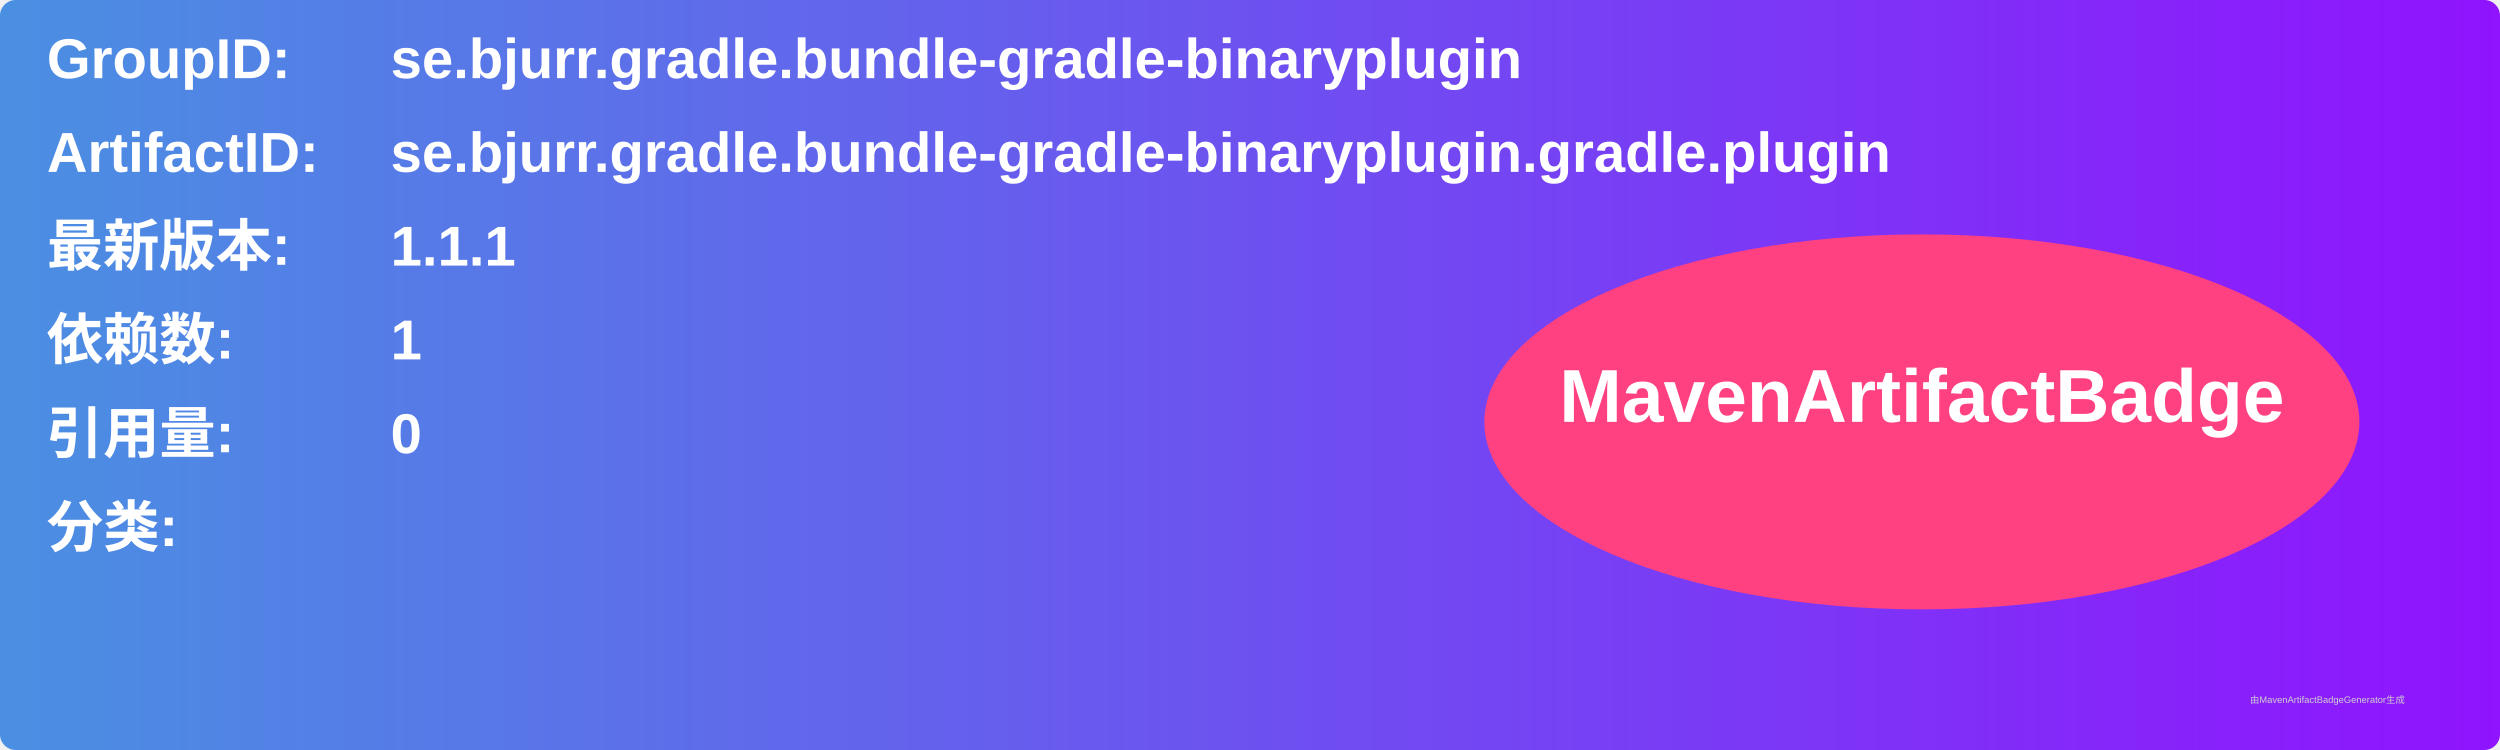
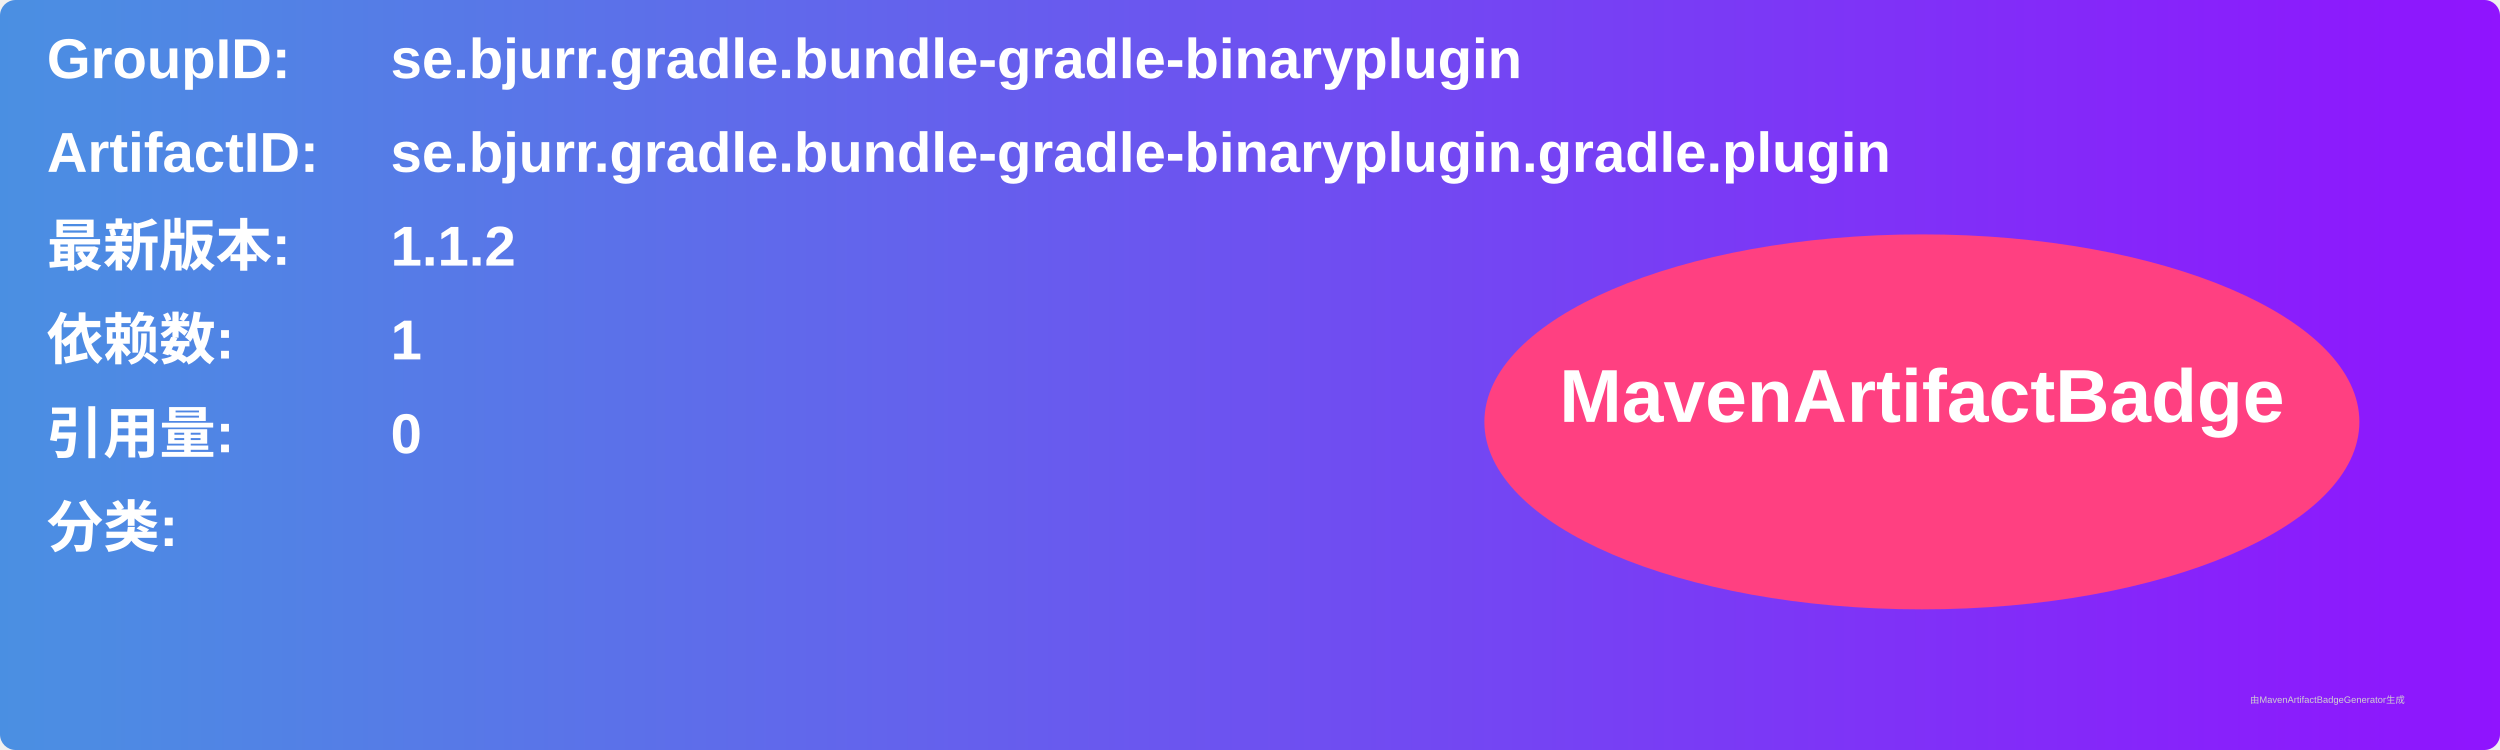
<svg xmlns="http://www.w3.org/2000/svg" width="800" height="240" viewBox="0 0 800 240">
  <linearGradient id="grad" x1="0%" y1="0%" x2="100%" y2="0%">
    <stop offset="0%" stop-color="#4a90e2" />
    <stop offset="100%" stop-color="#9013fe" />
  </linearGradient>
  <rect width="100%" height="100%" rx="5" ry="5" fill="url(#grad)" />
  <g transform="translate(15, 15)">
    <text x="0" y="10" font-family="Arial" font-size="18" fill="white" font-weight="bold" width="260">GroupID:</text>
    <text x="110" y="10" font-family="Arial" font-size="18" fill="white" font-weight="bold" width="460">se.bjurr.gradle.bundle-gradle-binaryplugin</text>
    <text x="0" y="40" font-family="Arial" font-size="18" fill="white" font-weight="bold" width="260">ArtifactID:</text>
    <text x="110" y="40" font-family="Arial" font-size="18" fill="white" font-weight="bold" width="460">se.bjurr.gradle.bundle-gradle-binaryplugin.gradle.plugin</text>
    <text x="0" y="70" font-family="Arial" font-size="18" fill="white" font-weight="bold">最新版本:</text>
    <text x="110" y="70" font-family="Arial" font-size="18" fill="white" font-weight="bold">
-       <tspan font-weight="bold">1.1.1</tspan>
+       <tspan font-weight="bold">1.1.2</tspan>
    </text>
    <text x="0" y="100" font-family="Arial" font-size="18" fill="white" font-weight="bold">依赖数: </text>
    <text x="110" y="100" font-family="Arial" font-size="18" fill="white">
      <tspan font-weight="bold">1</tspan>
    </text>
    <text x="0" y="130" font-family="Arial" font-size="18" fill="white" font-weight="bold">引用量: </text>
    <text x="110" y="130" font-family="Arial" font-size="18" fill="white">
      <tspan font-weight="bold">0</tspan>
    </text>
    <text x="0" y="160" font-family="Arial" font-size="18" fill="white" font-weight="bold">分类:</text>
    <text x="10" y="190" font-family="Arial" font-size="10" fill="white">
      <tspan font-weight="bold" />
    </text>
    <ellipse cx="600" cy="120" rx="140" ry="60" fill="#ff4081" />
    <text x="600" y="120" text-anchor="middle" font-family="Arial" font-size="24" fill="white" font-weight="bold">MavenArtifactBadge</text>
  </g>
  <text x="720" y="225" font-family="Arial" font-size="3" fill="#d0d0d0">由MavenArtifactBadgeGenerator生成</text>
</svg>
